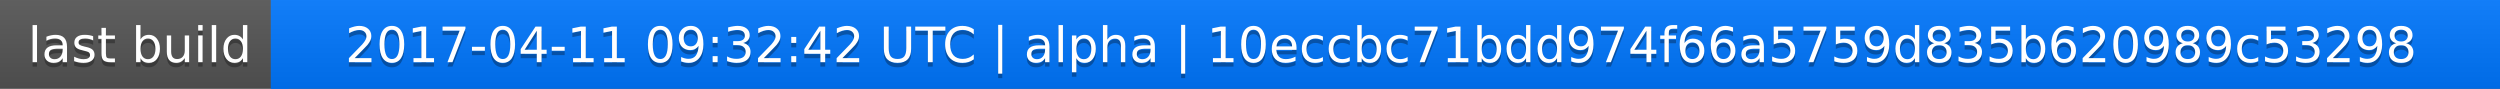
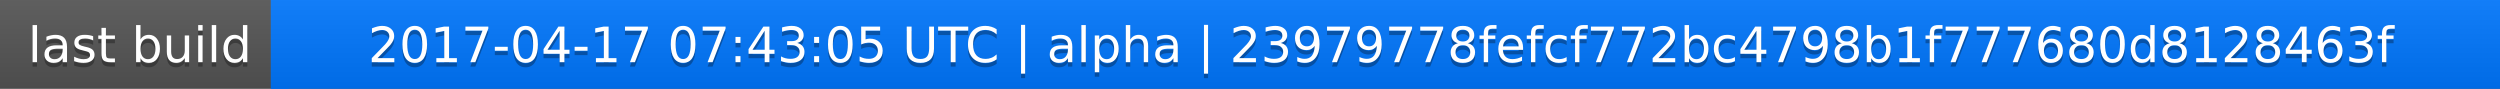
<svg xmlns="http://www.w3.org/2000/svg" width="563" height="20">
  <linearGradient id="a" x2="0" y2="100%">
    <stop offset="0" stop-color="#bbb" stop-opacity=".1" />
    <stop offset="1" stop-opacity=".1" />
  </linearGradient>
  <rect rx="0" width="563" height="20" fill="#555" />
  <rect rx="0" x="61" width="502" height="20" fill="#07f" />
  <path fill="#07f" d="M61 0h4v20h-4z" />
  <rect rx="0" width="563" height="20" fill="url(#a)" />
  <g fill="#fff" text-anchor="middle" font-family="DejaVu Sans,Verdana,Geneva,sans-serif" font-size="11">
    <text x="31.5" y="15" fill="#010101" fill-opacity=".3">last build</text>
    <text x="31.5" y="14">last build</text>
-     <text x="311" y="15" fill="#010101" fill-opacity=".3">2017-04-11 09:32:42 UTC | alpha | 10eccbc71bdd974f66a5759d835b620989c53298</text>
-     <text x="311" y="14">2017-04-11 09:32:42 UTC | alpha | 10eccbc71bdd974f66a5759d835b620989c53298</text>
+     <text x="311" y="15" fill="#010101" fill-opacity=".3">2017-04-17 07:43:05 UTC | alpha | 23979778fefcf772bc4798b1f777680d8128463f</text>
+     <text x="311" y="14">2017-04-17 07:43:05 UTC | alpha | 23979778fefcf772bc4798b1f777680d8128463f</text>
  </g>
</svg>
